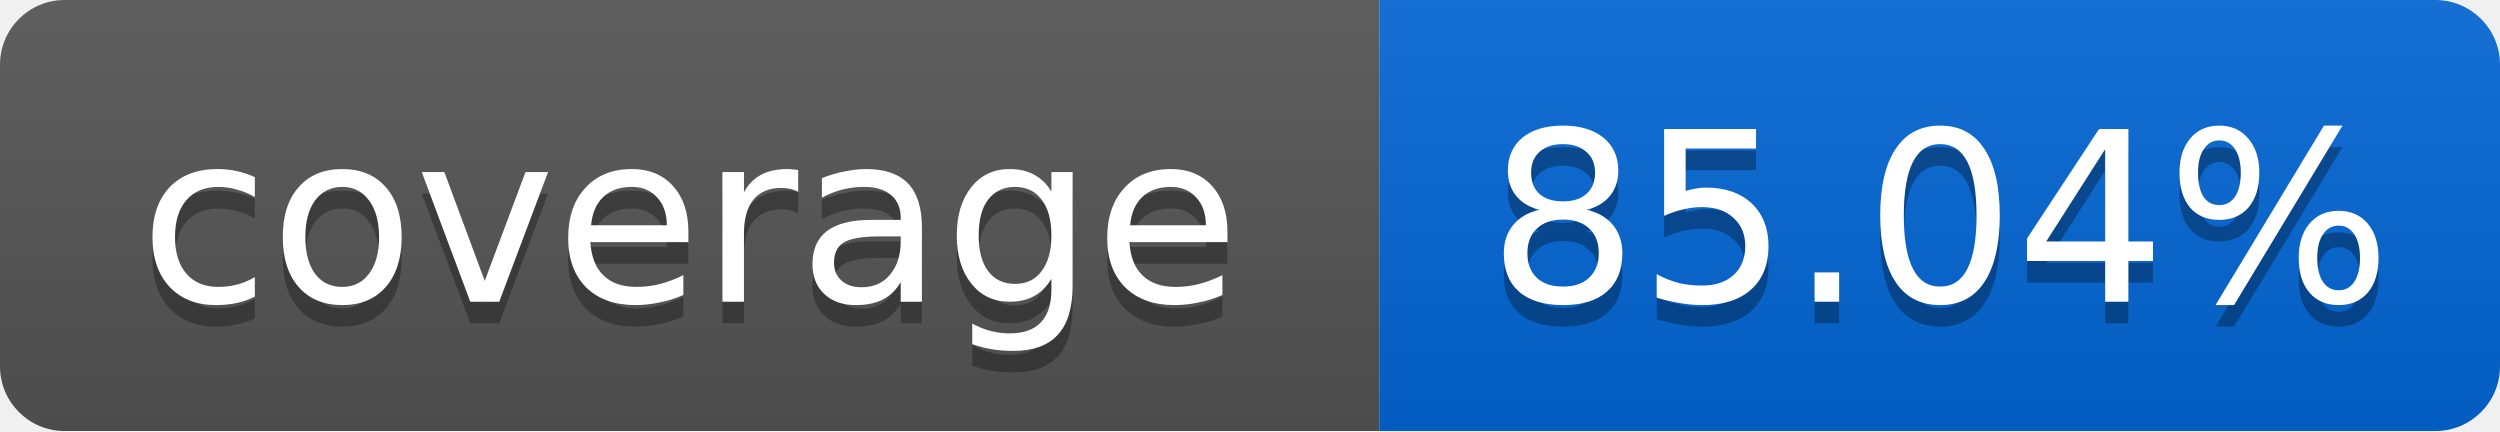
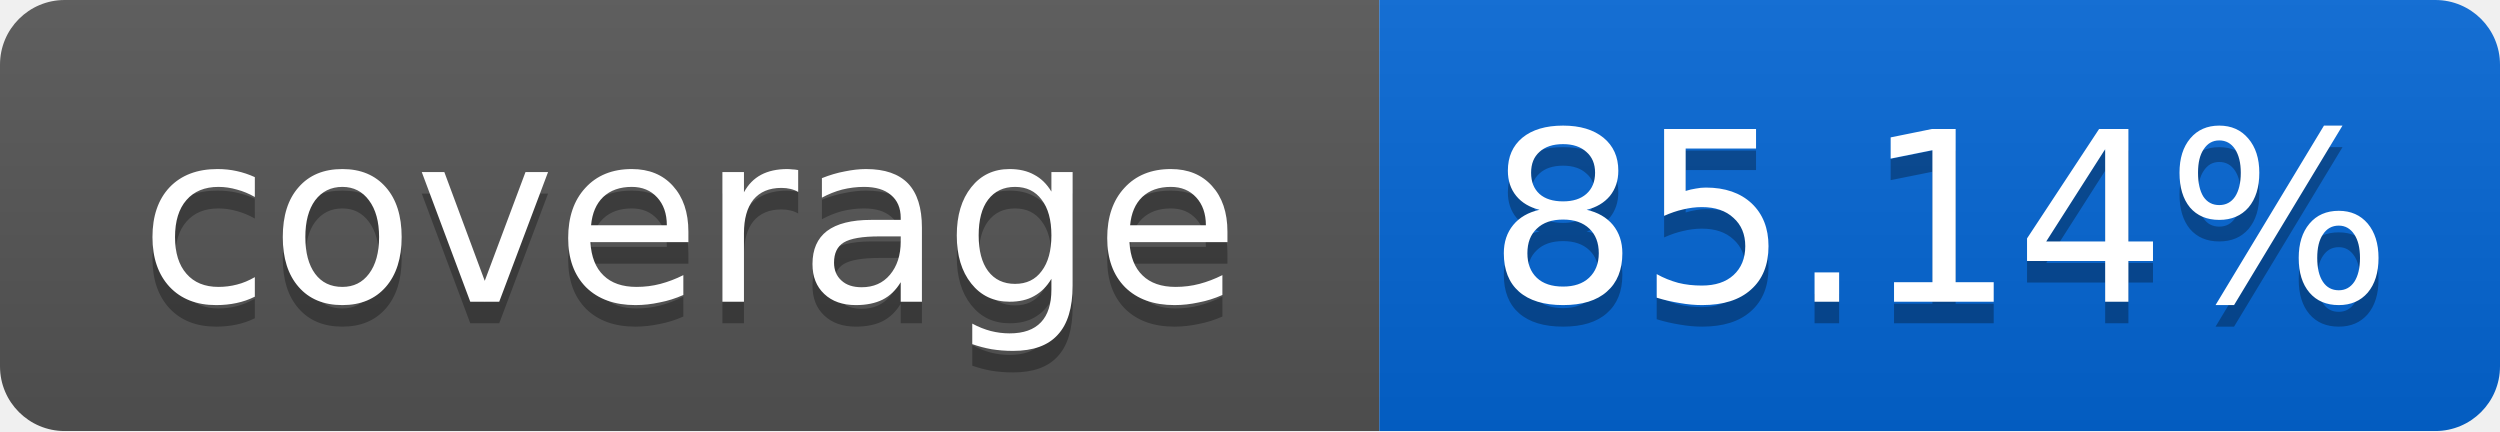
<svg xmlns="http://www.w3.org/2000/svg" width="116" height="20">
  <linearGradient id="smooth" x2="0" y2="100%">
    <stop offset="0" stop-color="#bbb" stop-opacity=".1" />
    <stop offset="1" stop-opacity=".1" />
  </linearGradient>
  <mask id="round">
    <rect width="116" height="20" rx="3" fill="#fff" />
  </mask>
  <g mask="url(#round)">
    <rect width="64" height="20" fill="#555" />
    <rect x="64" width="52" height="20" fill="#0366D6" />
    <rect width="116" height="20" fill="url(#smooth)" />
  </g>
  <g fill="#fff" text-anchor="middle" font-family="DejaVu Sans,Verdana,Geneva,sans-serif" font-size="11">
    <text x="32" y="15" fill="#010101" fill-opacity=".3">coverage</text>
    <text x="32" y="14">coverage</text>
-     <text x="90" y="15" fill="#010101" fill-opacity=".3">85.04%</text>
-     <text x="90" y="14">85.04%</text>
+     <text x="90" y="15" fill="#010101" fill-opacity=".3">85.14%</text>
+     <text x="90" y="14">85.14%</text>
  </g>
</svg>
